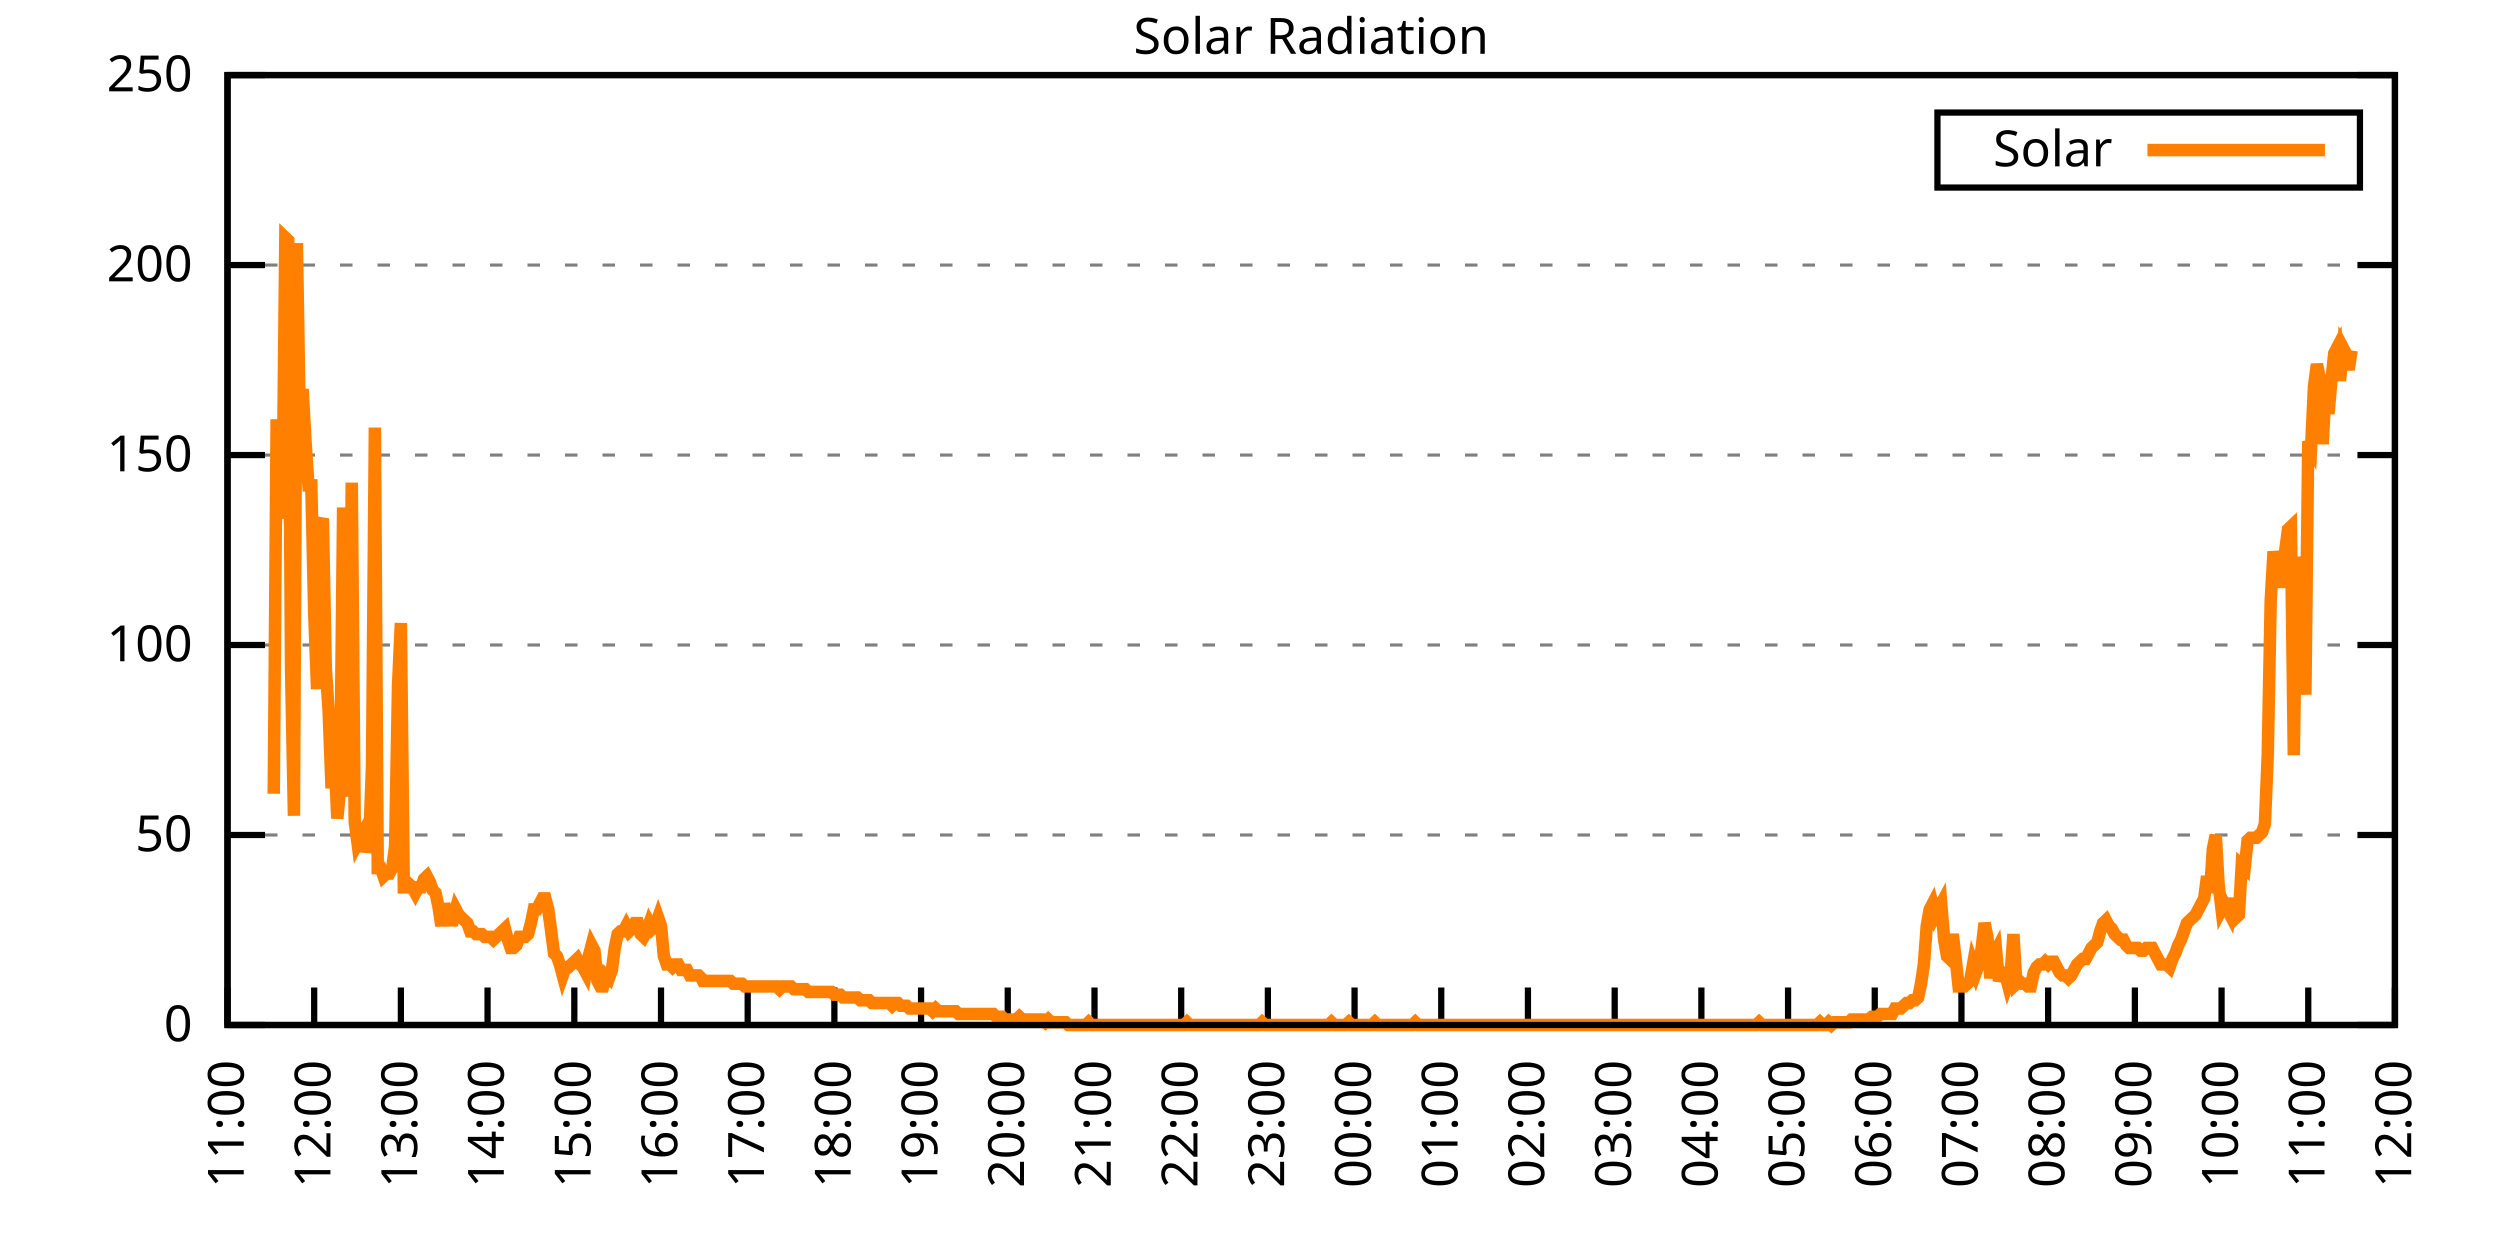
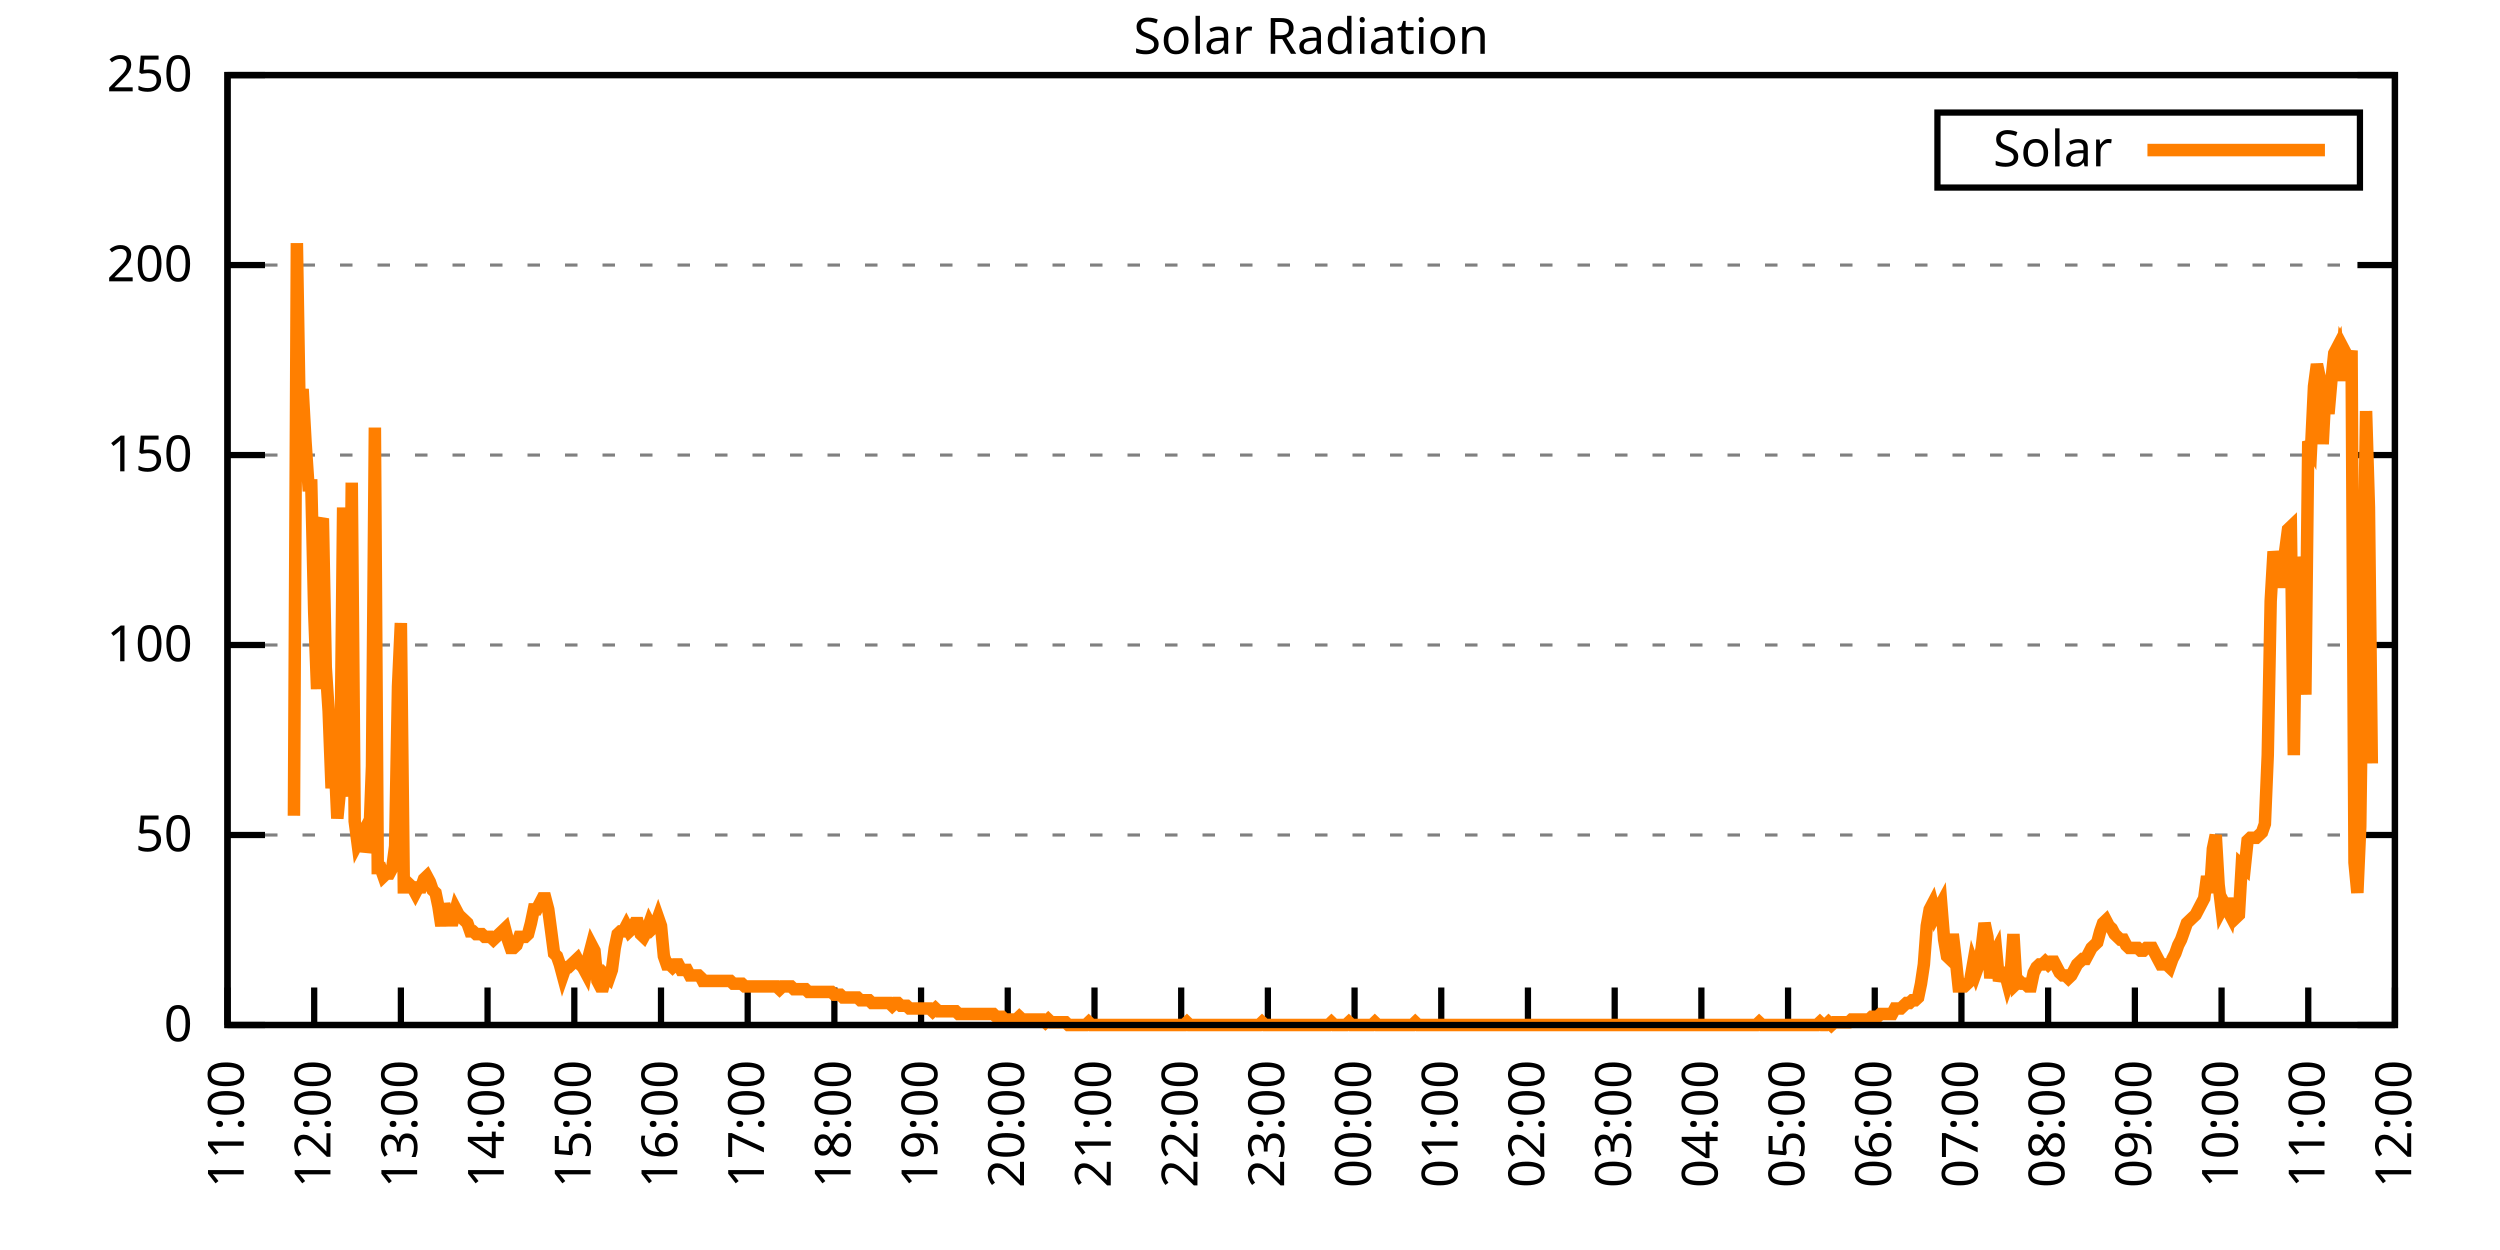
<svg xmlns="http://www.w3.org/2000/svg" xmlns:xlink="http://www.w3.org/1999/xlink" width="400" height="200" viewBox="0 0 400 200">
  <g id="gnuplot_canvas">
    <rect x="0" y="0" width="400" height="200" fill="none" />
    <defs>
      <circle id="gpDot" r="0.5" stroke-width="0.5" stroke="currentColor" />
      <path id="gpPt0" stroke-width="0.333" stroke="currentColor" d="M-1,0 h2 M0,-1 v2" />
      <path id="gpPt1" stroke-width="0.333" stroke="currentColor" d="M-1,-1 L1,1 M1,-1 L-1,1" />
      <path id="gpPt2" stroke-width="0.333" stroke="currentColor" d="M-1,0 L1,0 M0,-1 L0,1 M-1,-1 L1,1 M-1,1 L1,-1" />
      <rect id="gpPt3" stroke-width="0.333" stroke="currentColor" x="-1" y="-1" width="2" height="2" />
      <rect id="gpPt4" stroke-width="0.333" stroke="currentColor" fill="currentColor" x="-1" y="-1" width="2" height="2" />
      <circle id="gpPt5" stroke-width="0.333" stroke="currentColor" cx="0" cy="0" r="1" />
      <use xlink:href="#gpPt5" id="gpPt6" fill="currentColor" stroke="none" />
      <path id="gpPt7" stroke-width="0.333" stroke="currentColor" d="M0,-1.33 L-1.33,0.67 L1.33,0.67 z" />
      <use xlink:href="#gpPt7" id="gpPt8" fill="currentColor" stroke="none" />
      <use xlink:href="#gpPt7" id="gpPt9" stroke="currentColor" transform="rotate(180)" />
      <use xlink:href="#gpPt9" id="gpPt10" fill="currentColor" stroke="none" />
      <use xlink:href="#gpPt3" id="gpPt11" stroke="currentColor" transform="rotate(45)" />
      <use xlink:href="#gpPt11" id="gpPt12" fill="currentColor" stroke="none" />
      <path id="gpPt13" stroke-width="0.333" stroke="currentColor" d="M0,1.330 L1.265,0.411 L0.782,-1.067 L-0.782,-1.076 L-1.265,0.411 z" />
      <use xlink:href="#gpPt13" id="gpPt14" fill="currentColor" stroke="none" />
      <filter id="textbox" filterUnits="objectBoundingBox" x="0" y="0" height="1" width="1">
        <feFlood flood-color="white" flood-opacity="1" result="bgnd" />
        <feComposite in="SourceGraphic" in2="bgnd" operator="atop" />
      </filter>
      <filter id="greybox" filterUnits="objectBoundingBox" x="0" y="0" height="1" width="1">
        <feFlood flood-color="lightgrey" flood-opacity="1" result="grey" />
        <feComposite in="SourceGraphic" in2="grey" operator="atop" />
      </filter>
    </defs>
    <g fill="none" color="white" stroke="currentColor" stroke-width="1.00" stroke-linecap="butt" stroke-linejoin="miter">
</g>
    <g fill="none" color="black" stroke="currentColor" stroke-width="1.00" stroke-linecap="butt" stroke-linejoin="miter">
      <g stroke="none" shape-rendering="crispEdges">
        <polygon fill="rgb(255, 255, 255)" points="36.40,164.00 383.18,164.00 383.18,12.02 36.40,12.02 " />
      </g>
    </g>
    <g fill="none" color="black" stroke="currentColor" stroke-width="1.00" stroke-linecap="butt" stroke-linejoin="miter">
</g>
    <g fill="none" color="black" stroke="black" stroke-width="0.50" stroke-linecap="butt" stroke-linejoin="miter">
</g>
    <g fill="none" color="gray" stroke="currentColor" stroke-width="0.50" stroke-linecap="butt" stroke-linejoin="miter">
      <path stroke="gray" stroke-dasharray="2,4" class="gridline" d="M36.40,164.00 L383.19,164.00  " />
    </g>
    <g fill="none" color="gray" stroke="gray" stroke-width="1.00" stroke-linecap="butt" stroke-linejoin="miter">
</g>
    <g fill="none" color="black" stroke="currentColor" stroke-width="1.00" stroke-linecap="butt" stroke-linejoin="miter">
      <path stroke="black" d="M36.40,164.00 L42.40,164.00 M383.19,164.00 L377.19,164.00  " />
      <g transform="translate(30.80,166.60)" stroke="none" fill="black" font-family="Sans" font-size="8.00" text-anchor="end">
        <text>
          <tspan font-family="Sans"> 0</tspan>
        </text>
      </g>
    </g>
    <g fill="none" color="black" stroke="currentColor" stroke-width="1.00" stroke-linecap="butt" stroke-linejoin="miter">
</g>
    <g fill="none" color="black" stroke="black" stroke-width="0.50" stroke-linecap="butt" stroke-linejoin="miter">
</g>
    <g fill="none" color="gray" stroke="currentColor" stroke-width="0.50" stroke-linecap="butt" stroke-linejoin="miter">
      <path stroke="gray" stroke-dasharray="2,4" class="gridline" d="M36.40,133.60 L383.19,133.60  " />
    </g>
    <g fill="none" color="gray" stroke="gray" stroke-width="1.00" stroke-linecap="butt" stroke-linejoin="miter">
</g>
    <g fill="none" color="black" stroke="currentColor" stroke-width="1.00" stroke-linecap="butt" stroke-linejoin="miter">
      <path stroke="black" d="M36.40,133.60 L42.40,133.60 M383.19,133.60 L377.19,133.60  " />
      <g transform="translate(30.80,136.20)" stroke="none" fill="black" font-family="Sans" font-size="8.00" text-anchor="end">
        <text>
          <tspan font-family="Sans"> 50</tspan>
        </text>
      </g>
    </g>
    <g fill="none" color="black" stroke="currentColor" stroke-width="1.00" stroke-linecap="butt" stroke-linejoin="miter">
</g>
    <g fill="none" color="black" stroke="black" stroke-width="0.50" stroke-linecap="butt" stroke-linejoin="miter">
</g>
    <g fill="none" color="gray" stroke="currentColor" stroke-width="0.50" stroke-linecap="butt" stroke-linejoin="miter">
      <path stroke="gray" stroke-dasharray="2,4" class="gridline" d="M36.40,103.20 L383.19,103.20  " />
    </g>
    <g fill="none" color="gray" stroke="gray" stroke-width="1.00" stroke-linecap="butt" stroke-linejoin="miter">
</g>
    <g fill="none" color="black" stroke="currentColor" stroke-width="1.00" stroke-linecap="butt" stroke-linejoin="miter">
      <path stroke="black" d="M36.40,103.20 L42.40,103.20 M383.19,103.20 L377.19,103.20  " />
      <g transform="translate(30.80,105.80)" stroke="none" fill="black" font-family="Sans" font-size="8.00" text-anchor="end">
        <text>
          <tspan font-family="Sans"> 100</tspan>
        </text>
      </g>
    </g>
    <g fill="none" color="black" stroke="currentColor" stroke-width="1.00" stroke-linecap="butt" stroke-linejoin="miter">
</g>
    <g fill="none" color="black" stroke="black" stroke-width="0.50" stroke-linecap="butt" stroke-linejoin="miter">
</g>
    <g fill="none" color="gray" stroke="currentColor" stroke-width="0.50" stroke-linecap="butt" stroke-linejoin="miter">
      <path stroke="gray" stroke-dasharray="2,4" class="gridline" d="M36.40,72.81 L383.19,72.81  " />
    </g>
    <g fill="none" color="gray" stroke="gray" stroke-width="1.00" stroke-linecap="butt" stroke-linejoin="miter">
</g>
    <g fill="none" color="black" stroke="currentColor" stroke-width="1.00" stroke-linecap="butt" stroke-linejoin="miter">
      <path stroke="black" d="M36.40,72.81 L42.40,72.81 M383.19,72.81 L377.19,72.81  " />
      <g transform="translate(30.80,75.41)" stroke="none" fill="black" font-family="Sans" font-size="8.00" text-anchor="end">
        <text>
          <tspan font-family="Sans"> 150</tspan>
        </text>
      </g>
    </g>
    <g fill="none" color="black" stroke="currentColor" stroke-width="1.00" stroke-linecap="butt" stroke-linejoin="miter">
</g>
    <g fill="none" color="black" stroke="black" stroke-width="0.50" stroke-linecap="butt" stroke-linejoin="miter">
</g>
    <g fill="none" color="gray" stroke="currentColor" stroke-width="0.50" stroke-linecap="butt" stroke-linejoin="miter">
      <path stroke="gray" stroke-dasharray="2,4" class="gridline" d="M36.40,42.41 L383.19,42.41  " />
    </g>
    <g fill="none" color="gray" stroke="gray" stroke-width="1.00" stroke-linecap="butt" stroke-linejoin="miter">
</g>
    <g fill="none" color="black" stroke="currentColor" stroke-width="1.00" stroke-linecap="butt" stroke-linejoin="miter">
      <path stroke="black" d="M36.40,42.41 L42.40,42.41 M383.19,42.41 L377.19,42.41  " />
      <g transform="translate(30.80,45.01)" stroke="none" fill="black" font-family="Sans" font-size="8.00" text-anchor="end">
        <text>
          <tspan font-family="Sans"> 200</tspan>
        </text>
      </g>
    </g>
    <g fill="none" color="black" stroke="currentColor" stroke-width="1.00" stroke-linecap="butt" stroke-linejoin="miter">
</g>
    <g fill="none" color="black" stroke="black" stroke-width="0.50" stroke-linecap="butt" stroke-linejoin="miter">
</g>
    <g fill="none" color="gray" stroke="currentColor" stroke-width="0.50" stroke-linecap="butt" stroke-linejoin="miter">
      <path stroke="gray" stroke-dasharray="2,4" class="gridline" d="M36.40,12.01 L383.19,12.01  " />
    </g>
    <g fill="none" color="gray" stroke="gray" stroke-width="1.00" stroke-linecap="butt" stroke-linejoin="miter">
</g>
    <g fill="none" color="black" stroke="currentColor" stroke-width="1.00" stroke-linecap="butt" stroke-linejoin="miter">
      <path stroke="black" d="M36.40,12.01 L42.40,12.01 M383.19,12.01 L377.19,12.01  " />
      <g transform="translate(30.80,14.61)" stroke="none" fill="black" font-family="Sans" font-size="8.00" text-anchor="end">
        <text>
          <tspan font-family="Sans"> 250</tspan>
        </text>
      </g>
    </g>
    <g fill="none" color="black" stroke="currentColor" stroke-width="1.00" stroke-linecap="butt" stroke-linejoin="miter">
      <path stroke="black" d="M36.40,164.00 L36.40,158.00  " />
      <g transform="translate(39.00,169.60) rotate(270.00)" stroke="none" fill="black" font-family="Sans" font-size="8.00" text-anchor="end">
        <text>
          <tspan font-family="Sans">11:00</tspan>
        </text>
      </g>
    </g>
    <g fill="none" color="black" stroke="currentColor" stroke-width="1.00" stroke-linecap="butt" stroke-linejoin="miter">
      <path stroke="black" d="M50.27,164.00 L50.27,158.00  " />
      <g transform="translate(52.87,169.60) rotate(270.00)" stroke="none" fill="black" font-family="Sans" font-size="8.00" text-anchor="end">
        <text>
          <tspan font-family="Sans">12:00</tspan>
        </text>
      </g>
    </g>
    <g fill="none" color="black" stroke="currentColor" stroke-width="1.00" stroke-linecap="butt" stroke-linejoin="miter">
      <path stroke="black" d="M64.14,164.00 L64.14,158.00  " />
      <g transform="translate(66.74,169.60) rotate(270.00)" stroke="none" fill="black" font-family="Sans" font-size="8.00" text-anchor="end">
        <text>
          <tspan font-family="Sans">13:00</tspan>
        </text>
      </g>
    </g>
    <g fill="none" color="black" stroke="currentColor" stroke-width="1.00" stroke-linecap="butt" stroke-linejoin="miter">
      <path stroke="black" d="M78.01,164.00 L78.01,158.00  " />
      <g transform="translate(80.61,169.60) rotate(270.00)" stroke="none" fill="black" font-family="Sans" font-size="8.00" text-anchor="end">
        <text>
          <tspan font-family="Sans">14:00</tspan>
        </text>
      </g>
    </g>
    <g fill="none" color="black" stroke="currentColor" stroke-width="1.00" stroke-linecap="butt" stroke-linejoin="miter">
      <path stroke="black" d="M91.89,164.00 L91.89,158.00  " />
      <g transform="translate(94.49,169.60) rotate(270.00)" stroke="none" fill="black" font-family="Sans" font-size="8.00" text-anchor="end">
        <text>
          <tspan font-family="Sans">15:00</tspan>
        </text>
      </g>
    </g>
    <g fill="none" color="black" stroke="currentColor" stroke-width="1.00" stroke-linecap="butt" stroke-linejoin="miter">
      <path stroke="black" d="M105.76,164.00 L105.76,158.00  " />
      <g transform="translate(108.36,169.60) rotate(270.00)" stroke="none" fill="black" font-family="Sans" font-size="8.00" text-anchor="end">
        <text>
          <tspan font-family="Sans">16:00</tspan>
        </text>
      </g>
    </g>
    <g fill="none" color="black" stroke="currentColor" stroke-width="1.00" stroke-linecap="butt" stroke-linejoin="miter">
      <path stroke="black" d="M119.63,164.00 L119.63,158.00  " />
      <g transform="translate(122.23,169.60) rotate(270.00)" stroke="none" fill="black" font-family="Sans" font-size="8.00" text-anchor="end">
        <text>
          <tspan font-family="Sans">17:00</tspan>
        </text>
      </g>
    </g>
    <g fill="none" color="black" stroke="currentColor" stroke-width="1.00" stroke-linecap="butt" stroke-linejoin="miter">
      <path stroke="black" d="M133.50,164.00 L133.50,158.00  " />
      <g transform="translate(136.10,169.60) rotate(270.00)" stroke="none" fill="black" font-family="Sans" font-size="8.00" text-anchor="end">
        <text>
          <tspan font-family="Sans">18:00</tspan>
        </text>
      </g>
    </g>
    <g fill="none" color="black" stroke="currentColor" stroke-width="1.00" stroke-linecap="butt" stroke-linejoin="miter">
      <path stroke="black" d="M147.37,164.00 L147.37,158.00  " />
      <g transform="translate(149.97,169.60) rotate(270.00)" stroke="none" fill="black" font-family="Sans" font-size="8.00" text-anchor="end">
        <text>
          <tspan font-family="Sans">19:00</tspan>
        </text>
      </g>
    </g>
    <g fill="none" color="black" stroke="currentColor" stroke-width="1.00" stroke-linecap="butt" stroke-linejoin="miter">
      <path stroke="black" d="M161.24,164.00 L161.24,158.00  " />
      <g transform="translate(163.84,169.60) rotate(270.00)" stroke="none" fill="black" font-family="Sans" font-size="8.00" text-anchor="end">
        <text>
          <tspan font-family="Sans">20:00</tspan>
        </text>
      </g>
    </g>
    <g fill="none" color="black" stroke="currentColor" stroke-width="1.00" stroke-linecap="butt" stroke-linejoin="miter">
      <path stroke="black" d="M175.12,164.00 L175.12,158.00  " />
      <g transform="translate(177.72,169.60) rotate(270.00)" stroke="none" fill="black" font-family="Sans" font-size="8.00" text-anchor="end">
        <text>
          <tspan font-family="Sans">21:00</tspan>
        </text>
      </g>
    </g>
    <g fill="none" color="black" stroke="currentColor" stroke-width="1.00" stroke-linecap="butt" stroke-linejoin="miter">
      <path stroke="black" d="M188.99,164.00 L188.99,158.00  " />
      <g transform="translate(191.59,169.60) rotate(270.00)" stroke="none" fill="black" font-family="Sans" font-size="8.00" text-anchor="end">
        <text>
          <tspan font-family="Sans">22:00</tspan>
        </text>
      </g>
    </g>
    <g fill="none" color="black" stroke="currentColor" stroke-width="1.00" stroke-linecap="butt" stroke-linejoin="miter">
      <path stroke="black" d="M202.86,164.00 L202.86,158.00  " />
      <g transform="translate(205.46,169.60) rotate(270.00)" stroke="none" fill="black" font-family="Sans" font-size="8.00" text-anchor="end">
        <text>
          <tspan font-family="Sans">23:00</tspan>
        </text>
      </g>
    </g>
    <g fill="none" color="black" stroke="currentColor" stroke-width="1.00" stroke-linecap="butt" stroke-linejoin="miter">
      <path stroke="black" d="M216.73,164.00 L216.73,158.00  " />
      <g transform="translate(219.33,169.60) rotate(270.00)" stroke="none" fill="black" font-family="Sans" font-size="8.00" text-anchor="end">
        <text>
          <tspan font-family="Sans">00:00</tspan>
        </text>
      </g>
    </g>
    <g fill="none" color="black" stroke="currentColor" stroke-width="1.00" stroke-linecap="butt" stroke-linejoin="miter">
      <path stroke="black" d="M230.60,164.00 L230.60,158.00  " />
      <g transform="translate(233.20,169.60) rotate(270.00)" stroke="none" fill="black" font-family="Sans" font-size="8.00" text-anchor="end">
        <text>
          <tspan font-family="Sans">01:00</tspan>
        </text>
      </g>
    </g>
    <g fill="none" color="black" stroke="currentColor" stroke-width="1.00" stroke-linecap="butt" stroke-linejoin="miter">
      <path stroke="black" d="M244.47,164.00 L244.47,158.00  " />
      <g transform="translate(247.07,169.60) rotate(270.00)" stroke="none" fill="black" font-family="Sans" font-size="8.00" text-anchor="end">
        <text>
          <tspan font-family="Sans">02:00</tspan>
        </text>
      </g>
    </g>
    <g fill="none" color="black" stroke="currentColor" stroke-width="1.00" stroke-linecap="butt" stroke-linejoin="miter">
      <path stroke="black" d="M258.35,164.00 L258.35,158.00  " />
      <g transform="translate(260.95,169.60) rotate(270.00)" stroke="none" fill="black" font-family="Sans" font-size="8.00" text-anchor="end">
        <text>
          <tspan font-family="Sans">03:00</tspan>
        </text>
      </g>
    </g>
    <g fill="none" color="black" stroke="currentColor" stroke-width="1.00" stroke-linecap="butt" stroke-linejoin="miter">
      <path stroke="black" d="M272.22,164.00 L272.22,158.00  " />
      <g transform="translate(274.82,169.60) rotate(270.00)" stroke="none" fill="black" font-family="Sans" font-size="8.00" text-anchor="end">
        <text>
          <tspan font-family="Sans">04:00</tspan>
        </text>
      </g>
    </g>
    <g fill="none" color="black" stroke="currentColor" stroke-width="1.00" stroke-linecap="butt" stroke-linejoin="miter">
      <path stroke="black" d="M286.09,164.00 L286.09,158.00  " />
      <g transform="translate(288.69,169.60) rotate(270.00)" stroke="none" fill="black" font-family="Sans" font-size="8.00" text-anchor="end">
        <text>
          <tspan font-family="Sans">05:00</tspan>
        </text>
      </g>
    </g>
    <g fill="none" color="black" stroke="currentColor" stroke-width="1.00" stroke-linecap="butt" stroke-linejoin="miter">
      <path stroke="black" d="M299.96,164.00 L299.96,158.00  " />
      <g transform="translate(302.56,169.60) rotate(270.00)" stroke="none" fill="black" font-family="Sans" font-size="8.00" text-anchor="end">
        <text>
          <tspan font-family="Sans">06:00</tspan>
        </text>
      </g>
    </g>
    <g fill="none" color="black" stroke="currentColor" stroke-width="1.00" stroke-linecap="butt" stroke-linejoin="miter">
      <path stroke="black" d="M313.83,164.00 L313.83,158.00  " />
      <g transform="translate(316.43,169.60) rotate(270.00)" stroke="none" fill="black" font-family="Sans" font-size="8.00" text-anchor="end">
        <text>
          <tspan font-family="Sans">07:00</tspan>
        </text>
      </g>
    </g>
    <g fill="none" color="black" stroke="currentColor" stroke-width="1.00" stroke-linecap="butt" stroke-linejoin="miter">
      <path stroke="black" d="M327.70,164.00 L327.70,158.00  " />
      <g transform="translate(330.30,169.60) rotate(270.00)" stroke="none" fill="black" font-family="Sans" font-size="8.00" text-anchor="end">
        <text>
          <tspan font-family="Sans">08:00</tspan>
        </text>
      </g>
    </g>
    <g fill="none" color="black" stroke="currentColor" stroke-width="1.00" stroke-linecap="butt" stroke-linejoin="miter">
      <path stroke="black" d="M341.58,164.00 L341.58,158.00  " />
      <g transform="translate(344.18,169.60) rotate(270.00)" stroke="none" fill="black" font-family="Sans" font-size="8.00" text-anchor="end">
        <text>
          <tspan font-family="Sans">09:00</tspan>
        </text>
      </g>
    </g>
    <g fill="none" color="black" stroke="currentColor" stroke-width="1.00" stroke-linecap="butt" stroke-linejoin="miter">
      <path stroke="black" d="M355.45,164.00 L355.45,158.00  " />
      <g transform="translate(358.05,169.60) rotate(270.00)" stroke="none" fill="black" font-family="Sans" font-size="8.00" text-anchor="end">
        <text>
          <tspan font-family="Sans">10:00</tspan>
        </text>
      </g>
    </g>
    <g fill="none" color="black" stroke="currentColor" stroke-width="1.00" stroke-linecap="butt" stroke-linejoin="miter">
      <path stroke="black" d="M369.32,164.00 L369.32,158.00  " />
      <g transform="translate(371.92,169.60) rotate(270.00)" stroke="none" fill="black" font-family="Sans" font-size="8.00" text-anchor="end">
        <text>
          <tspan font-family="Sans">11:00</tspan>
        </text>
      </g>
    </g>
    <g fill="none" color="black" stroke="currentColor" stroke-width="1.00" stroke-linecap="butt" stroke-linejoin="miter">
      <path stroke="black" d="M383.19,164.00 L383.19,158.00  " />
      <g transform="translate(385.79,169.60) rotate(270.00)" stroke="none" fill="black" font-family="Sans" font-size="8.00" text-anchor="end">
        <text>
          <tspan font-family="Sans">12:00</tspan>
        </text>
      </g>
    </g>
    <g fill="none" color="black" stroke="currentColor" stroke-width="1.00" stroke-linecap="butt" stroke-linejoin="miter">
</g>
    <g fill="none" color="black" stroke="currentColor" stroke-width="1.00" stroke-linecap="butt" stroke-linejoin="miter">
      <path stroke="black" d="M36.40,12.01 L36.40,164.00 L383.19,164.00 L383.19,12.01 L36.40,12.01 Z  " />
    </g>
    <g fill="none" color="black" stroke="currentColor" stroke-width="1.00" stroke-linecap="butt" stroke-linejoin="miter">
</g>
    <g fill="none" color="black" stroke="currentColor" stroke-width="1.00" stroke-linecap="butt" stroke-linejoin="miter">
      <path stroke="black" d="M309.99,30.01 L309.99,18.01 L377.59,18.01 L377.59,30.01 L309.99,30.01 Z  " />
    </g>
    <g id="Solar_Radiation_plot_1">
      <g fill="none" color="white" stroke="black" stroke-width="2.00" stroke-linecap="butt" stroke-linejoin="miter">
</g>
      <g fill="none" color="black" stroke="currentColor" stroke-width="2.00" stroke-linecap="butt" stroke-linejoin="miter">
        <g transform="translate(337.99,26.61)" stroke="none" fill="black" font-family="Sans" font-size="8.00" text-anchor="end">
          <text>
            <tspan font-family="Sans">Solar</tspan>
          </text>
        </g>
      </g>
      <g fill="none" color="black" stroke="currentColor" stroke-width="2.00" stroke-linecap="butt" stroke-linejoin="miter">
-         <path stroke="rgb(255, 127,   0)" d="M343.59,24.01 L371.99,24.01 M43.80,127.00 L44.26,67.09 L44.72,80.75 L45.19,82.95 L45.65,38.02 L46.11,38.46   L46.57,107.18 L47.03,130.52 L47.50,38.90 L47.96,67.09 L48.42,62.25 L48.88,70.62 L49.35,77.66 L49.81,77.66   L50.27,97.93 L50.73,110.26 L51.20,84.27 L51.66,82.95 L52.12,106.74 L52.58,113.78 L53.05,126.12 L53.51,120.83   L53.97,130.96 L54.43,126.12 L54.90,81.19 L55.36,121.71 L55.82,127.44 L56.28,77.22 L56.75,131.40 L57.21,134.93   L57.67,134.05 L58.13,133.17 L58.59,136.25 L59.06,134.93 L59.52,122.59 L59.98,68.41 L60.44,138.89 L60.91,138.89   L61.37,140.21 L61.83,139.77 L62.29,139.77 L62.76,138.89 L63.22,135.37 L63.68,109.82 L64.14,99.69 L64.61,141.98   L65.07,141.98 L65.53,141.54 L65.99,141.98 L66.46,142.86 L66.92,141.98 L67.38,141.98 L67.84,140.65 L68.30,140.21   L68.77,141.09 L69.23,142.42 L69.69,142.86 L70.15,145.06 L70.62,148.14 L71.08,144.62 L71.54,146.38 L72.00,147.26   L72.47,147.26 L72.93,145.50 L73.39,146.38 L73.85,146.82 L74.32,147.26 L74.78,147.70 L75.24,149.02 L75.70,149.02   L76.17,149.46 L76.63,149.46 L77.09,149.46 L77.55,149.90 L78.01,149.90 L78.48,149.90 L78.94,150.34 L79.40,149.90   L79.86,149.46 L80.33,149.02 L80.79,148.58 L81.25,150.34 L81.71,151.67 L82.18,151.67 L82.64,151.23 L83.10,149.90   L83.56,149.90 L84.03,149.90 L84.49,149.46 L84.95,147.70 L85.41,145.50 L85.88,145.50 L86.34,144.62 L86.80,143.74   L87.26,143.74 L87.72,145.50 L88.19,149.02 L88.65,152.55 L89.11,152.99 L89.57,154.31 L90.04,156.07 L90.50,154.75   L90.96,154.75 L91.42,154.31 L91.89,153.87 L92.35,153.43 L92.81,154.31 L93.27,154.75 L93.74,155.63 L94.20,152.99   L94.66,151.23 L95.12,152.11 L95.59,156.95 L96.05,157.83 L96.51,157.83 L96.97,156.07 L97.44,156.51 L97.90,155.19   L98.36,151.67 L98.82,149.46 L99.28,149.02 L99.75,149.02 L100.21,148.14 L100.67,149.02 L101.13,148.58 L101.60,147.70   L102.06,147.70 L102.52,149.46 L102.98,149.90 L103.45,149.02 L103.91,147.70 L104.37,148.58 L104.83,148.14 L105.30,146.82   L105.76,148.14 L106.22,152.99 L106.68,154.31 L107.15,154.31 L107.61,154.75 L108.07,154.31 L108.53,154.31 L108.99,155.19   L109.46,155.19 L109.92,155.19 L110.38,156.07 L110.84,156.07 L111.31,156.07 L111.77,156.07 L112.23,156.51 L112.46,156.95   L113.16,156.95 L113.62,156.95 L114.08,156.95 L114.54,156.95 L115.01,156.95 L115.47,156.95 L115.93,156.95 L116.39,156.95   L116.86,156.95 L117.32,157.39 L117.78,157.39 L118.24,157.39 L118.70,157.39 L119.17,157.83 L119.63,157.83 L120.55,157.83   L121.02,157.83 L121.48,157.83 L121.94,157.83 L122.40,157.83 L122.87,157.83 L123.33,157.83 L123.79,157.83 L124.25,157.83   L124.72,158.27 L125.18,157.83 L125.64,157.83 L126.10,157.83 L126.57,157.83 L127.03,158.27 L127.49,158.27 L127.95,158.27   L128.41,158.27 L128.88,158.27 L129.34,158.71 L129.80,158.71 L130.26,158.71 L130.73,158.71 L131.19,158.71 L131.65,158.71   L132.11,158.71 L132.58,158.71 L133.04,158.71 L133.50,159.15 L133.96,159.15 L134.43,159.15 L134.89,159.60 L135.35,159.60   L135.81,159.60 L136.28,159.60 L136.74,159.60 L137.20,159.60 L137.66,160.04 L138.13,160.04 L138.59,160.04 L139.05,160.04   L139.51,160.48 L139.97,160.48 L140.44,160.48 L140.90,160.48 L141.36,160.48 L141.82,160.48 L142.29,160.48 L142.75,160.92   L143.21,160.48 L143.67,160.48 L144.14,160.92 L144.60,160.92 L145.06,160.92 L145.52,161.36 L145.99,161.36 L146.45,161.36   L146.91,161.36 L147.37,161.36 L147.84,161.36 L148.30,161.36 L148.76,161.36 L149.22,161.80 L149.68,161.36 L150.15,161.80   L150.61,161.80 L151.07,161.80 L151.53,161.80 L152.00,161.80 L152.46,161.80 L152.92,161.80 L153.38,162.24 L153.85,162.24   L154.31,162.24 L154.77,162.24 L155.23,162.24 L155.70,162.24 L156.16,162.24 L156.62,162.24 L157.08,162.24 L157.55,162.24   L158.01,162.24 L158.47,162.24 L158.93,162.24 L159.39,162.68 L159.86,162.68 L160.32,162.68 L160.78,163.12 L161.24,163.12   L161.71,163.12 L162.17,163.12 L162.63,163.12 L163.09,162.68 L163.56,163.12 L164.02,163.12 L164.48,163.12 L164.94,163.12   L165.41,163.12 L165.87,163.12 L166.33,163.12 L166.79,163.12 L167.26,163.56 L167.72,163.12 L168.18,163.56 L168.64,163.56   L169.10,163.56 L169.57,163.56 L170.03,163.56 L170.49,163.56 L170.95,164.00 L171.42,164.00 L171.88,164.00 L172.34,164.00   L172.80,164.00 L173.27,164.00 L173.73,164.00 L174.19,163.56 L174.65,164.00 L175.12,164.00 L175.58,164.00 L176.04,164.00   L176.50,164.00 L176.97,164.00 L177.43,164.00 L177.89,164.00 L178.35,164.00 L178.82,164.00 L179.28,164.00 L179.74,164.00   L180.20,164.00 L180.66,164.00 L181.13,164.00 L181.59,164.00 L182.05,164.00 L182.51,164.00 L182.98,164.00 L183.44,164.00   L183.90,164.00 L184.36,164.00 L184.83,164.00 L185.29,164.00 L185.75,164.00 L186.21,164.00 L186.68,164.00 L187.14,164.00   L187.60,164.00 L188.06,164.00 L188.53,164.00 L188.99,164.00 L189.45,164.00 L189.91,163.56 L190.37,164.00 L190.84,164.00   L191.30,164.00 L191.76,164.00 L192.22,164.00 L192.69,164.00 L193.15,164.00 L193.61,164.00 L194.07,164.00 L194.54,164.00   L195.00,164.00 L195.46,164.00 L195.92,164.00 L196.39,164.00 L196.85,164.00 L197.31,164.00 L197.77,164.00 L198.24,164.00   L198.70,164.00 L199.16,164.00 L199.62,164.00 L200.08,164.00 L200.55,164.00 L201.01,164.00 L201.47,164.00 L201.93,163.56   L202.40,164.00 L202.86,164.00 L203.32,164.00 L203.78,164.00 L204.25,164.00 L204.71,164.00 L205.17,164.00 L205.63,164.00   L206.10,164.00 L206.56,164.00 L207.02,164.00 L207.48,164.00 L207.95,164.00 L208.41,164.00 L208.87,164.00 L209.33,164.00   L209.80,164.00 L210.26,164.00 L210.72,164.00 L211.18,164.00 L211.64,164.00 L212.11,164.00 L212.57,164.00 L213.03,163.56   L213.49,164.00 L213.96,164.00 L214.42,164.00 L214.88,164.00 L215.34,164.00 L215.81,163.56 L216.27,164.00 L216.73,164.00   L217.19,164.00 L217.66,164.00 L218.12,164.00 L218.58,164.00 L219.04,164.00 L219.51,164.00 L219.97,163.56 L220.43,164.00   L220.89,164.00 L221.35,164.00 L221.82,164.00 L222.28,164.00 L222.74,164.00 L223.20,164.00 L223.67,164.00 L224.13,164.00   L224.59,164.00 L225.05,164.00 L225.52,164.00 L225.98,164.00 L226.44,163.56 L226.90,164.00 L227.37,164.00 L227.83,164.00   L228.29,164.00 L228.75,164.00 L229.22,164.00 L229.68,164.00 L230.14,164.00 L230.60,164.00 L231.06,164.00 L231.53,164.00   L231.99,164.00 L232.45,164.00 L232.91,164.00 L233.38,164.00 L233.84,164.00 L234.30,164.00 L234.76,164.00 L235.23,164.00   L235.69,164.00 L236.15,164.00 L236.61,164.00 L237.08,164.00 L237.54,164.00 L238.00,164.00 L238.46,164.00 L238.93,164.00   L239.39,164.00 L239.85,164.00 L240.31,164.00 L240.77,164.00 L241.24,164.00 L241.70,164.00 L242.16,164.00 L242.62,164.00   L243.09,164.00 L243.55,164.00 L244.01,164.00 L244.47,164.00 L244.94,164.00 L245.40,164.00 L245.86,164.00 L246.32,164.00   L246.79,164.00 L247.25,164.00 L247.71,164.00 L248.17,164.00 L248.64,164.00 L249.10,164.00 L249.56,164.00 L250.02,164.00   L250.49,164.00 L250.95,164.00 L251.41,164.00 L251.87,164.00 L252.33,164.00 L252.80,164.00 L253.26,164.00 L253.72,164.00   L254.18,164.00 L254.65,164.00 L255.11,164.00 L255.57,164.00 L256.03,164.00 L256.50,164.00 L256.96,164.00 L257.42,164.00   L257.88,164.00 L258.35,164.00 L258.81,164.00 L259.27,164.00 L259.73,164.00 L260.20,164.00 L260.66,164.00 L261.12,164.00   L261.58,164.00 L262.04,164.00 L262.51,164.00 L262.97,164.00 L263.43,164.00 L263.89,164.00 L264.36,164.00 L264.82,164.00   L265.28,164.00 L265.74,164.00 L266.21,164.00 L266.67,164.00 L267.13,164.00 L267.59,164.00 L268.06,164.00 L268.52,164.00   L268.98,164.00 L269.44,164.00 L269.91,164.00 L270.37,164.00 L270.83,164.00 L271.29,164.00 L271.75,164.00 L272.22,164.00   L272.68,164.00 L273.14,164.00 L273.60,164.00 L274.07,164.00 L274.53,164.00 L274.99,164.00 L275.45,164.00 L275.92,164.00   L276.38,164.00 L276.84,164.00 L277.30,164.00 L277.77,164.00 L278.23,164.00 L278.69,164.00 L279.15,164.00 L279.62,164.00   L280.08,164.00 L280.54,164.00 L281.00,164.00 L281.46,163.56 L281.93,164.00 L282.39,164.00 L282.85,164.00 L283.31,164.00   L283.78,164.00 L284.24,164.00 L284.70,164.00 L285.16,164.00 L285.63,164.00 L286.09,164.00 L286.55,164.00 L287.01,164.00   L287.48,164.00 L287.94,164.00 L288.40,164.00 L288.86,164.00 L289.33,164.00 L289.79,164.00 L290.25,164.00 L290.71,164.00   L291.18,163.56 L291.64,164.00 L292.10,164.00 L292.56,163.56 L293.02,164.00 L293.49,163.56 L293.95,163.56 L294.41,163.56   L294.87,163.56 L295.34,163.56 L295.80,163.56 L296.26,163.12 L296.72,163.12 L297.19,163.12 L297.65,163.12 L298.11,163.12   L298.57,163.12 L299.04,163.12 L299.50,162.68 L299.96,162.68 L300.42,162.68 L300.89,162.24 L301.35,162.24 L301.81,162.24   L302.27,162.24 L302.73,162.24 L303.20,161.36 L303.66,161.36 L304.12,161.36 L304.58,160.92 L305.05,160.48 L305.51,160.48   L305.97,160.04 L306.43,160.04 L306.90,159.60 L307.36,157.39 L307.82,154.31 L308.28,148.14 L308.75,145.50 L309.21,144.62   L309.67,146.38 L310.13,145.50 L310.60,144.62 L311.06,150.34 L311.52,152.99 L311.98,153.43 L312.44,149.46 L312.91,153.43   L313.37,157.83 L313.83,157.83 L314.29,157.83 L314.76,157.39 L315.22,156.95 L315.68,154.31 L316.14,155.63 L316.61,154.31   L317.07,151.67 L317.53,147.70 L317.99,149.90 L318.46,156.51 L318.92,152.99 L319.38,152.11 L319.84,156.95 L320.31,155.63   L320.77,155.63 L321.23,157.39 L321.69,156.07 L322.15,149.46 L322.62,157.39 L323.08,156.95 L323.54,157.39 L324.00,157.39   L324.47,157.83 L324.93,157.83 L325.39,155.63 L325.85,154.75 L326.32,154.31 L326.78,154.31 L327.24,153.87 L327.70,154.31   L328.17,153.87 L328.63,153.87 L329.09,154.75 L329.55,155.63 L330.02,156.07 L330.48,156.07 L330.94,156.51 L331.40,156.07   L331.87,155.19 L332.33,154.31 L332.79,153.87 L333.25,153.43 L333.71,153.43 L334.18,152.55 L334.64,151.67 L335.10,151.23   L335.56,150.79 L336.03,149.02 L336.49,147.70 L336.95,147.26 L337.41,148.14 L337.88,148.58 L338.34,149.46 L338.80,149.90   L339.26,150.34 L339.73,150.34 L340.19,151.23 L340.65,151.67 L341.11,151.67 L341.58,151.67 L342.04,151.67 L342.50,152.11   L342.96,152.11 L343.42,151.67 L343.89,151.67 L344.35,151.67 L344.81,152.55 L345.27,153.43 L345.74,154.31 L346.20,154.31   L346.66,154.31 L347.12,154.75 L347.59,153.43 L348.05,152.55 L348.51,151.23 L348.97,150.34 L349.44,149.02 L349.90,147.70   L350.36,147.26 L350.82,146.82 L351.29,146.38 L351.75,145.50 L352.21,144.62 L352.67,143.74 L353.13,140.21 L353.60,142.86   L354.06,135.81 L354.52,133.61 L354.98,141.54 L355.45,145.50 L355.91,144.62 L356.37,145.50 L356.83,146.38 L357.30,143.74   L357.76,146.82 L358.22,146.38 L358.68,138.45 L359.15,138.89 L359.61,134.49 L360.07,134.05 L360.53,134.05 L361.00,134.05   L361.46,133.61 L361.92,133.17 L362.38,131.84 L362.84,120.83 L363.31,96.16 L363.77,88.24 L364.23,90.88 L364.69,93.96   L365.16,90.88 L365.62,88.24 L366.08,84.71 L366.54,84.27 L367.01,120.83 L367.47,89.12 L367.93,93.08 L368.39,101.01   L368.86,111.14 L369.32,70.62 L369.78,71.50 L370.24,61.81 L370.71,58.28 L371.17,60.48 L371.63,71.06 L372.09,62.25   L372.56,66.21 L373.02,60.93 L373.48,56.52 L373.94,55.64 L374.40,60.93 L374.87,55.64 L375.33,56.52 L375.79,59.16   L376.25,56.08  " />
+         <path stroke="rgb(255, 127,   0)" d="M343.59,24.01 L371.99,24.01 M47.03,130.52 L47.50,38.90 L47.96,67.09 L48.42,62.25 L48.88,70.62 L49.35,77.66   L49.81,77.66 L50.27,97.93 L50.73,110.26 L51.20,84.27 L51.66,82.95 L52.12,106.74 L52.58,113.78 L53.05,126.12   L53.51,120.83 L53.97,130.96 L54.43,126.12 L54.90,81.19 L55.36,121.71 L55.82,127.44 L56.28,77.22 L56.75,131.40   L57.21,134.93 L57.67,134.05 L58.13,133.17 L58.59,136.25 L59.06,134.93 L59.52,122.59 L59.98,68.41 L60.44,138.89   L60.91,138.89 L61.37,140.21 L61.83,139.77 L62.29,139.77 L62.76,138.89 L63.22,135.37 L63.68,109.82 L64.14,99.69   L64.61,141.98 L65.07,141.98 L65.53,141.54 L65.99,141.98 L66.46,142.86 L66.92,141.98 L67.38,141.98 L67.84,140.65   L68.30,140.21 L68.77,141.09 L69.23,142.42 L69.69,142.86 L70.15,145.06 L70.62,148.14 L71.08,144.62 L71.54,146.38   L72.00,147.26 L72.47,147.26 L72.93,145.50 L73.39,146.38 L73.85,146.82 L74.32,147.26 L74.78,147.70 L75.24,149.02   L75.70,149.02 L76.17,149.46 L76.63,149.46 L77.09,149.46 L77.55,149.90 L78.01,149.90 L78.48,149.90 L78.94,150.34   L79.40,149.90 L79.86,149.46 L80.33,149.02 L80.79,148.58 L81.25,150.34 L81.71,151.67 L82.18,151.67 L82.64,151.23   L83.10,149.90 L83.56,149.90 L84.03,149.90 L84.49,149.46 L84.95,147.70 L85.41,145.50 L85.88,145.50 L86.34,144.62   L86.80,143.74 L87.26,143.74 L87.72,145.50 L88.19,149.02 L88.65,152.55 L89.11,152.99 L89.57,154.31 L90.04,156.07   L90.50,154.75 L90.96,154.75 L91.42,154.31 L91.89,153.87 L92.35,153.43 L92.81,154.31 L93.27,154.75 L93.74,155.63   L94.20,152.99 L94.66,151.23 L95.12,152.11 L95.59,156.95 L96.05,157.83 L96.51,157.83 L96.97,156.07 L97.44,156.51   L97.90,155.19 L98.36,151.67 L98.82,149.46 L99.28,149.02 L99.75,149.02 L100.21,148.14 L100.67,149.02 L101.13,148.58   L101.60,147.70 L102.06,147.70 L102.52,149.46 L102.98,149.90 L103.45,149.02 L103.91,147.70 L104.37,148.58 L104.83,148.14   L105.30,146.82 L105.76,148.14 L106.22,152.99 L106.68,154.31 L107.15,154.31 L107.61,154.75 L108.07,154.31 L108.53,154.31   L108.99,155.19 L109.46,155.19 L109.92,155.19 L110.38,156.07 L110.84,156.07 L111.31,156.07 L111.77,156.07 L112.23,156.51   L112.46,156.95 L113.16,156.95 L113.62,156.95 L114.08,156.95 L114.54,156.95 L115.01,156.95 L115.47,156.95 L115.93,156.95   L116.39,156.95 L116.86,156.95 L117.32,157.39 L117.78,157.39 L118.24,157.39 L118.70,157.39 L119.17,157.83 L119.63,157.83   L120.55,157.83 L121.02,157.83 L121.48,157.83 L121.94,157.83 L122.40,157.83 L122.87,157.83 L123.33,157.83 L123.79,157.83   L124.25,157.83 L124.72,158.27 L125.18,157.83 L125.64,157.83 L126.10,157.83 L126.57,157.83 L127.03,158.27 L127.49,158.27   L127.95,158.27 L128.41,158.27 L128.88,158.27 L129.34,158.71 L129.80,158.71 L130.26,158.71 L130.73,158.71 L131.19,158.71   L131.65,158.71 L132.11,158.71 L132.58,158.71 L133.04,158.71 L133.50,159.15 L133.96,159.15 L134.43,159.15 L134.89,159.60   L135.35,159.60 L135.81,159.60 L136.28,159.60 L136.74,159.60 L137.20,159.60 L137.66,160.04 L138.13,160.04 L138.59,160.04   L139.05,160.04 L139.51,160.48 L139.97,160.48 L140.44,160.48 L140.90,160.48 L141.36,160.48 L141.82,160.48 L142.29,160.48   L142.75,160.92 L143.21,160.48 L143.67,160.48 L144.14,160.92 L144.60,160.92 L145.06,160.92 L145.52,161.36 L145.99,161.36   L146.45,161.36 L146.91,161.36 L147.37,161.36 L147.84,161.36 L148.30,161.36 L148.76,161.36 L149.22,161.80 L149.68,161.36   L150.15,161.80 L150.61,161.80 L151.07,161.80 L151.53,161.80 L152.00,161.80 L152.46,161.80 L152.92,161.80 L153.38,162.24   L153.85,162.24 L154.31,162.24 L154.77,162.24 L155.23,162.24 L155.70,162.24 L156.16,162.24 L156.62,162.24 L157.08,162.24   L157.55,162.24 L158.01,162.24 L158.47,162.24 L158.93,162.24 L159.39,162.68 L159.86,162.68 L160.32,162.68 L160.78,163.12   L161.24,163.12 L161.71,163.12 L162.17,163.12 L162.63,163.12 L163.09,162.68 L163.56,163.12 L164.02,163.12 L164.48,163.12   L164.94,163.12 L165.41,163.12 L165.87,163.12 L166.33,163.12 L166.79,163.12 L167.26,163.56 L167.72,163.12 L168.18,163.56   L168.64,163.56 L169.10,163.56 L169.57,163.56 L170.03,163.56 L170.49,163.56 L170.95,164.00 L171.42,164.00 L171.88,164.00   L172.34,164.00 L172.80,164.00 L173.27,164.00 L173.73,164.00 L174.19,163.56 L174.65,164.00 L175.12,164.00 L175.58,164.00   L176.04,164.00 L176.50,164.00 L176.97,164.00 L177.43,164.00 L177.89,164.00 L178.35,164.00 L178.82,164.00 L179.28,164.00   L179.74,164.00 L180.20,164.00 L180.66,164.00 L181.13,164.00 L181.59,164.00 L182.05,164.00 L182.51,164.00 L182.98,164.00   L183.44,164.00 L183.90,164.00 L184.36,164.00 L184.83,164.00 L185.29,164.00 L185.75,164.00 L186.21,164.00 L186.68,164.00   L187.14,164.00 L187.60,164.00 L188.06,164.00 L188.53,164.00 L188.99,164.00 L189.45,164.00 L189.91,163.56 L190.37,164.00   L190.84,164.00 L191.30,164.00 L191.76,164.00 L192.22,164.00 L192.69,164.00 L193.15,164.00 L193.61,164.00 L194.07,164.00   L194.54,164.00 L195.00,164.00 L195.46,164.00 L195.92,164.00 L196.39,164.00 L196.85,164.00 L197.31,164.00 L197.77,164.00   L198.24,164.00 L198.70,164.00 L199.16,164.00 L199.62,164.00 L200.08,164.00 L200.55,164.00 L201.01,164.00 L201.47,164.00   L201.93,163.56 L202.40,164.00 L202.86,164.00 L203.32,164.00 L203.78,164.00 L204.25,164.00 L204.71,164.00 L205.17,164.00   L205.63,164.00 L206.10,164.00 L206.56,164.00 L207.02,164.00 L207.48,164.00 L207.95,164.00 L208.41,164.00 L208.87,164.00   L209.33,164.00 L209.80,164.00 L210.26,164.00 L210.72,164.00 L211.18,164.00 L211.64,164.00 L212.11,164.00 L212.57,164.00   L213.03,163.56 L213.49,164.00 L213.96,164.00 L214.42,164.00 L214.88,164.00 L215.34,164.00 L215.81,163.56 L216.27,164.00   L216.73,164.00 L217.19,164.00 L217.66,164.00 L218.12,164.00 L218.58,164.00 L219.04,164.00 L219.51,164.00 L219.97,163.56   L220.43,164.00 L220.89,164.00 L221.35,164.00 L221.82,164.00 L222.28,164.00 L222.74,164.00 L223.20,164.00 L223.67,164.00   L224.13,164.00 L224.59,164.00 L225.05,164.00 L225.52,164.00 L225.98,164.00 L226.44,163.56 L226.90,164.00 L227.37,164.00   L227.83,164.00 L228.29,164.00 L228.75,164.00 L229.22,164.00 L229.68,164.00 L230.14,164.00 L230.60,164.00 L231.06,164.00   L231.53,164.00 L231.99,164.00 L232.45,164.00 L232.91,164.00 L233.38,164.00 L233.84,164.00 L234.30,164.00 L234.76,164.00   L235.23,164.00 L235.69,164.00 L236.15,164.00 L236.61,164.00 L237.08,164.00 L237.54,164.00 L238.00,164.00 L238.46,164.00   L238.93,164.00 L239.39,164.00 L239.85,164.00 L240.31,164.00 L240.77,164.00 L241.24,164.00 L241.70,164.00 L242.16,164.00   L242.62,164.00 L243.09,164.00 L243.55,164.00 L244.01,164.00 L244.47,164.00 L244.94,164.00 L245.40,164.00 L245.86,164.00   L246.32,164.00 L246.79,164.00 L247.25,164.00 L247.71,164.00 L248.17,164.00 L248.64,164.00 L249.10,164.00 L249.56,164.00   L250.02,164.00 L250.49,164.00 L250.95,164.00 L251.41,164.00 L251.87,164.00 L252.33,164.00 L252.80,164.00 L253.26,164.00   L253.72,164.00 L254.18,164.00 L254.65,164.00 L255.11,164.00 L255.57,164.00 L256.03,164.00 L256.50,164.00 L256.96,164.00   L257.42,164.00 L257.88,164.00 L258.35,164.00 L258.81,164.00 L259.27,164.00 L259.73,164.00 L260.20,164.00 L260.66,164.00   L261.12,164.00 L261.58,164.00 L262.04,164.00 L262.51,164.00 L262.97,164.00 L263.43,164.00 L263.89,164.00 L264.36,164.00   L264.82,164.00 L265.28,164.00 L265.74,164.00 L266.21,164.00 L266.67,164.00 L267.13,164.00 L267.59,164.00 L268.06,164.00   L268.52,164.00 L268.98,164.00 L269.44,164.00 L269.91,164.00 L270.37,164.00 L270.83,164.00 L271.29,164.00 L271.75,164.00   L272.22,164.00 L272.68,164.00 L273.14,164.00 L273.60,164.00 L274.07,164.00 L274.53,164.00 L274.99,164.00 L275.45,164.00   L275.92,164.00 L276.38,164.00 L276.84,164.00 L277.30,164.00 L277.77,164.00 L278.23,164.00 L278.69,164.00 L279.15,164.00   L279.62,164.00 L280.08,164.00 L280.54,164.00 L281.00,164.00 L281.46,163.56 L281.93,164.00 L282.39,164.00 L282.85,164.00   L283.31,164.00 L283.78,164.00 L284.24,164.00 L284.70,164.00 L285.16,164.00 L285.63,164.00 L286.09,164.00 L286.55,164.00   L287.01,164.00 L287.48,164.00 L287.94,164.00 L288.40,164.00 L288.86,164.00 L289.33,164.00 L289.79,164.00 L290.25,164.00   L290.71,164.00 L291.18,163.56 L291.64,164.00 L292.10,164.00 L292.56,163.56 L293.02,164.00 L293.49,163.56 L293.95,163.56   L294.41,163.56 L294.87,163.56 L295.34,163.56 L295.80,163.56 L296.26,163.12 L296.72,163.12 L297.19,163.12 L297.65,163.12   L298.11,163.12 L298.57,163.12 L299.04,163.12 L299.50,162.68 L299.96,162.68 L300.42,162.68 L300.89,162.24 L301.35,162.24   L301.81,162.24 L302.27,162.24 L302.73,162.24 L303.20,161.36 L303.66,161.36 L304.12,161.36 L304.58,160.92 L305.05,160.48   L305.51,160.48 L305.97,160.04 L306.43,160.04 L306.90,159.60 L307.36,157.39 L307.82,154.31 L308.28,148.14 L308.75,145.50   L309.21,144.62 L309.67,146.38 L310.13,145.50 L310.60,144.62 L311.06,150.34 L311.52,152.99 L311.98,153.43 L312.44,149.46   L312.91,153.43 L313.37,157.83 L313.83,157.83 L314.29,157.83 L314.76,157.39 L315.22,156.95 L315.68,154.31 L316.14,155.63   L316.61,154.31 L317.07,151.67 L317.53,147.70 L317.99,149.90 L318.46,156.51 L318.92,152.99 L319.38,152.11 L319.84,156.95   L320.31,155.63 L320.77,155.63 L321.23,157.39 L321.69,156.07 L322.15,149.46 L322.62,157.39 L323.08,156.95 L323.54,157.39   L324.00,157.39 L324.47,157.83 L324.93,157.83 L325.39,155.63 L325.85,154.75 L326.32,154.31 L326.78,154.31 L327.24,153.87   L327.70,154.31 L328.17,153.87 L328.63,153.87 L329.09,154.75 L329.55,155.63 L330.02,156.07 L330.48,156.07 L330.94,156.51   L331.40,156.07 L331.87,155.19 L332.33,154.31 L332.79,153.87 L333.25,153.43 L333.71,153.43 L334.18,152.55 L334.64,151.67   L335.10,151.23 L335.56,150.79 L336.03,149.02 L336.49,147.70 L336.95,147.26 L337.41,148.14 L337.88,148.58 L338.34,149.46   L338.80,149.90 L339.26,150.34 L339.73,150.34 L340.19,151.23 L340.65,151.67 L341.11,151.67 L341.58,151.67 L342.04,151.67   L342.50,152.11 L342.96,152.11 L343.42,151.67 L343.89,151.67 L344.35,151.67 L344.81,152.55 L345.27,153.43 L345.74,154.31   L346.20,154.31 L346.66,154.31 L347.12,154.75 L347.59,153.43 L348.05,152.55 L348.51,151.23 L348.97,150.34 L349.44,149.02   L349.90,147.70 L350.36,147.26 L350.82,146.82 L351.29,146.38 L351.75,145.50 L352.21,144.62 L352.67,143.74 L353.13,140.21   L353.60,142.86 L354.06,135.81 L354.52,133.61 L354.98,141.54 L355.45,145.50 L355.91,144.62 L356.37,145.50 L356.83,146.38   L357.30,143.74 L357.76,146.82 L358.22,146.38 L358.68,138.45 L359.15,138.89 L359.61,134.49 L360.07,134.05 L360.53,134.05   L361.00,134.05 L361.46,133.61 L361.92,133.17 L362.38,131.84 L362.84,120.83 L363.31,96.16 L363.77,88.24 L364.23,90.88   L364.69,93.96 L365.16,90.88 L365.62,88.24 L366.08,84.71 L366.54,84.27 L367.01,120.83 L367.47,89.12 L367.93,93.08   L368.39,101.01 L368.86,111.14 L369.32,70.62 L369.78,71.50 L370.24,61.81 L370.71,58.28 L371.17,60.48 L371.63,71.06   L372.09,62.25 L372.56,66.21 L373.02,60.93 L373.48,56.52 L373.94,55.64 L374.40,60.93 L374.87,55.64 L375.33,56.52   L375.79,59.16 L376.25,56.08 L376.72,138.01 L377.18,142.86 L377.64,132.28 L378.10,97.05 L378.57,65.77 L379.03,81.19   L379.49,122.15  " />
      </g>
    </g>
    <g fill="none" color="black" stroke="currentColor" stroke-width="2.00" stroke-linecap="butt" stroke-linejoin="miter">
</g>
    <g fill="none" color="black" stroke="black" stroke-width="1.00" stroke-linecap="butt" stroke-linejoin="miter">
</g>
    <g fill="none" color="black" stroke="currentColor" stroke-width="1.00" stroke-linecap="butt" stroke-linejoin="miter">
      <path stroke="black" d="M36.40,12.01 L36.40,164.00 L383.19,164.00 L383.19,12.01 L36.40,12.01 Z  " />
      <g transform="translate(6.80,88.01) rotate(270.00)" stroke="none" fill="black" font-family="Sans" font-size="8.00" text-anchor="middle">
        <text />
      </g>
    </g>
    <g fill="none" color="black" stroke="currentColor" stroke-width="1.00" stroke-linecap="butt" stroke-linejoin="miter">
</g>
    <g fill="none" color="black" stroke="currentColor" stroke-width="1.00" stroke-linecap="butt" stroke-linejoin="miter">
      <g transform="translate(209.79,8.61)" stroke="none" fill="black" font-family="Sans" font-size="8.00" text-anchor="middle">
        <text>
          <tspan font-family="Sans">Solar Radiation</tspan>
        </text>
      </g>
    </g>
    <g fill="none" color="black" stroke="currentColor" stroke-width="1.00" stroke-linecap="butt" stroke-linejoin="miter">
</g>
  </g>
</svg>
